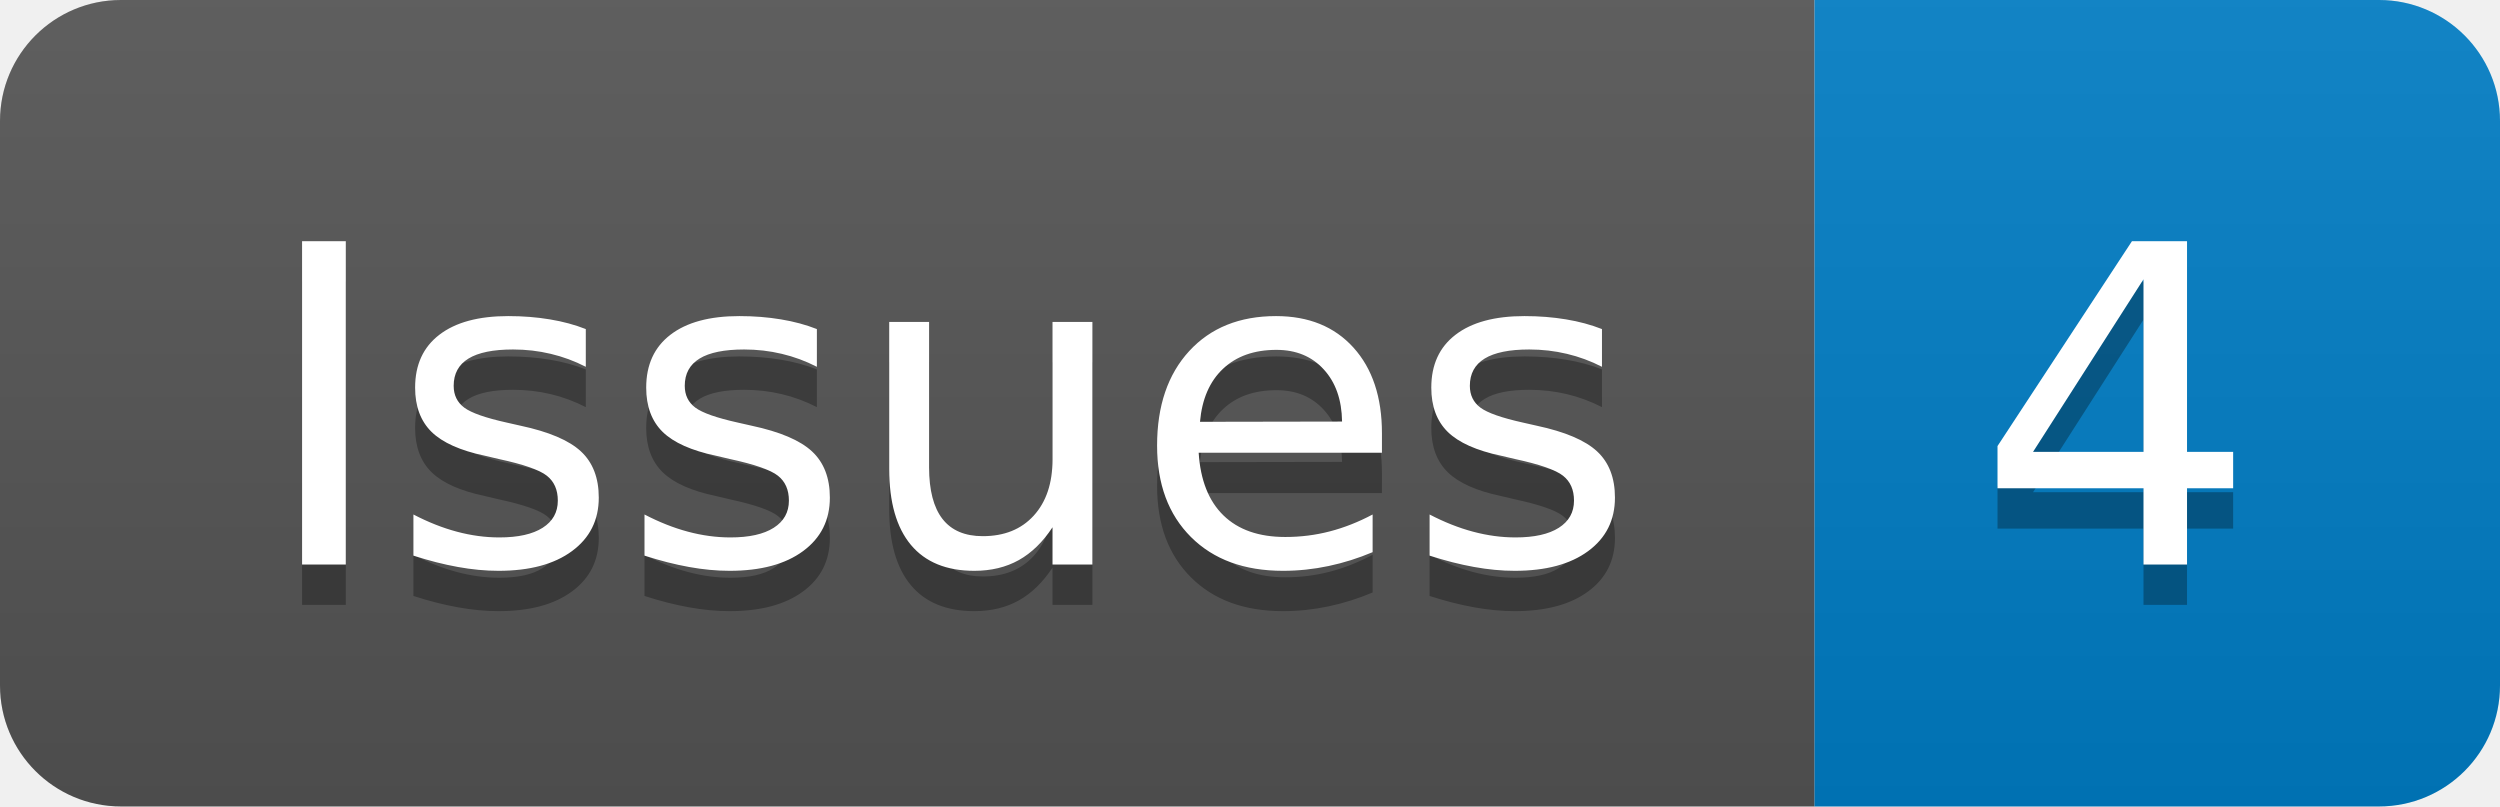
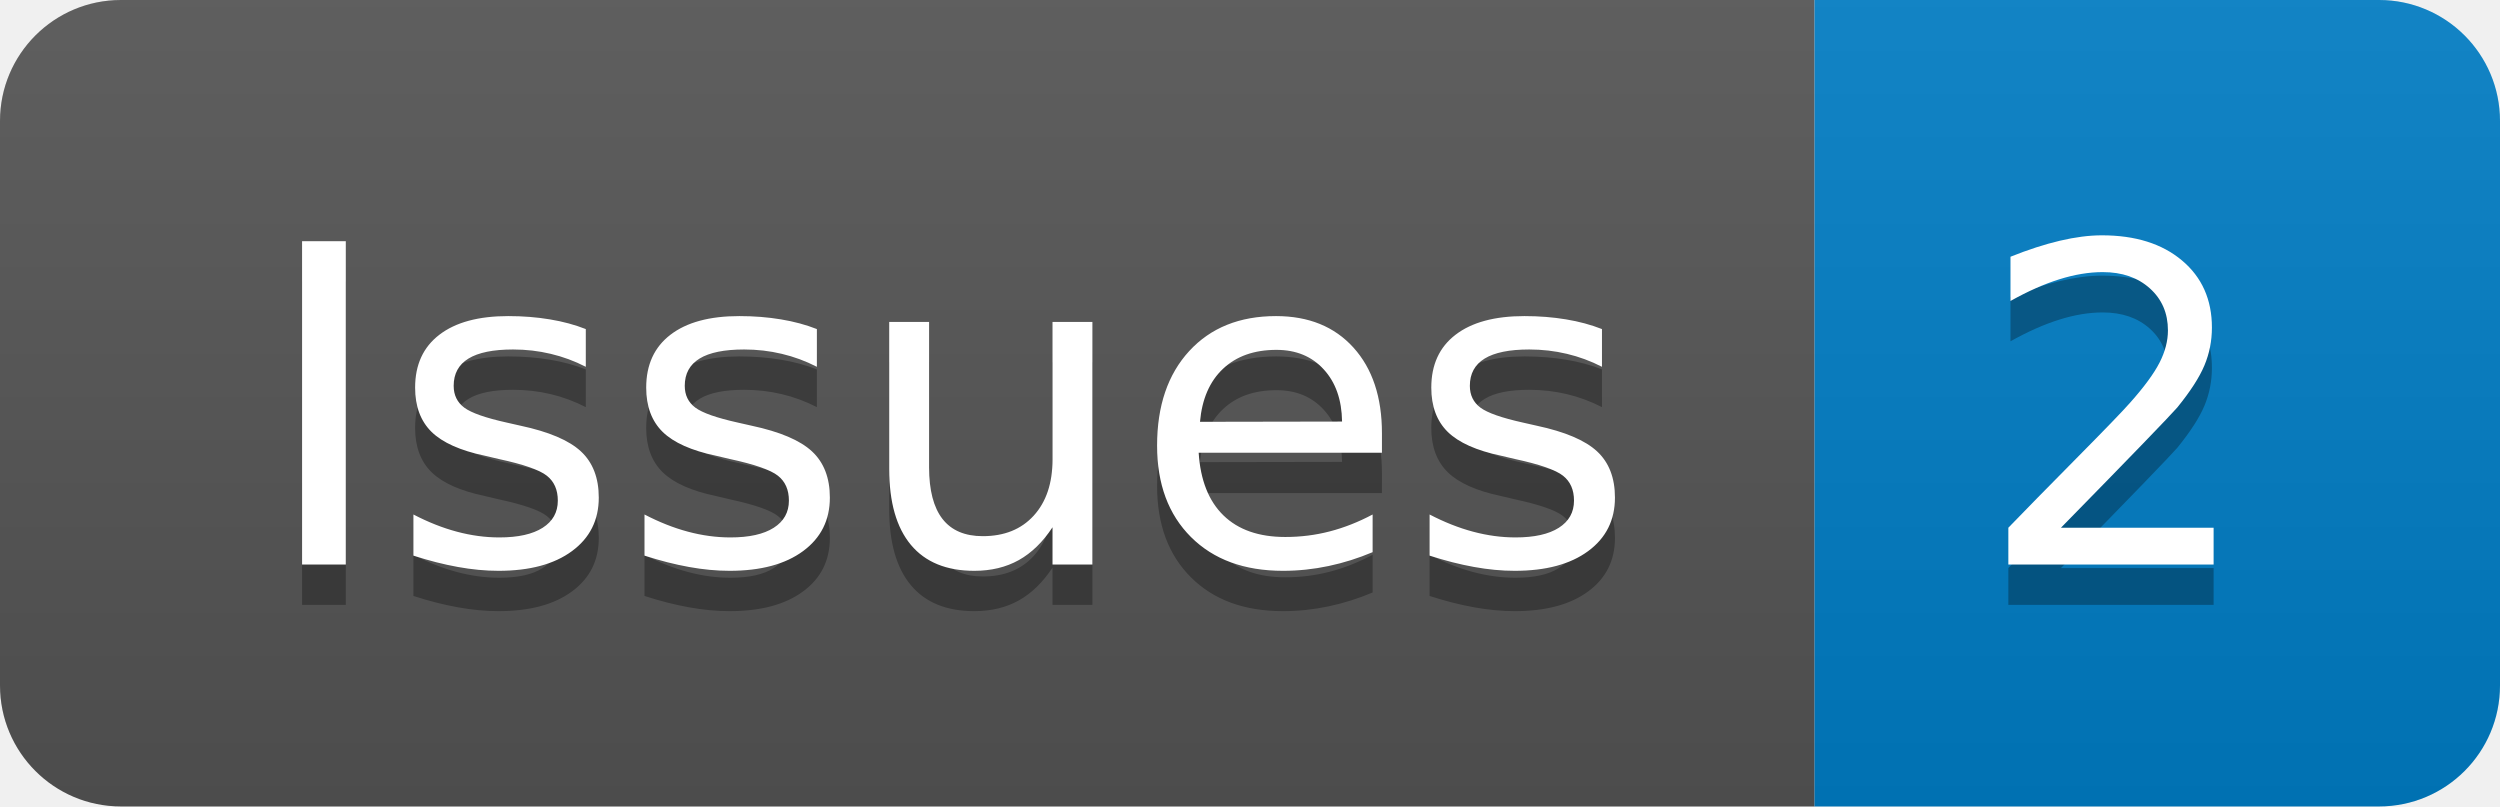
- <svg xmlns="http://www.w3.org/2000/svg" width="62" height="20" role="img" aria-label="Issues: 4">
+ <svg xmlns="http://www.w3.org/2000/svg" width="62" height="20" role="img" aria-label="Issues: 2">
  <linearGradient id="s" x2="0" y2="100%">
    <stop offset="0" stop-color="#bbb" stop-opacity=".1" />
    <stop offset="1" stop-opacity=".1" />
  </linearGradient>
  <clipPath id="r">
    <rect width="62" height="20" rx="3" fill="#fff" />
  </clipPath>
  <g clip-path="url(#r)">
    <rect width="45" height="20" fill="#555" />
    <rect x="45" width="17" height="20" fill="#007ec6" />
    <rect width="62" height="20" fill="url(#s)" />
  </g>
  <g fill="#fff" text-anchor="middle" font-family="Verdana,Geneva,DejaVu Sans,sans-serif" text-rendering="geometricPrecision" font-size="110">
    <text aria-hidden="true" x="235" y="150" fill="#010101" fill-opacity=".3" transform="scale(.1)" textLength="350">Issues</text>
    <text x="235" y="140" transform="scale(.1)" fill="#fff" textLength="350">Issues</text>
-     <text aria-hidden="true" x="525" y="150" fill="#010101" fill-opacity=".3" transform="scale(.1)" textLength="70">4</text>
-     <text x="525" y="140" transform="scale(.1)" fill="#fff" textLength="70">4</text>
+     <text aria-hidden="true" x="525" y="150" fill="#010101" fill-opacity=".3" transform="scale(.1)" textLength="70">2</text>
+     <text x="525" y="140" transform="scale(.1)" fill="#fff" textLength="70">2</text>
  </g>
</svg>
